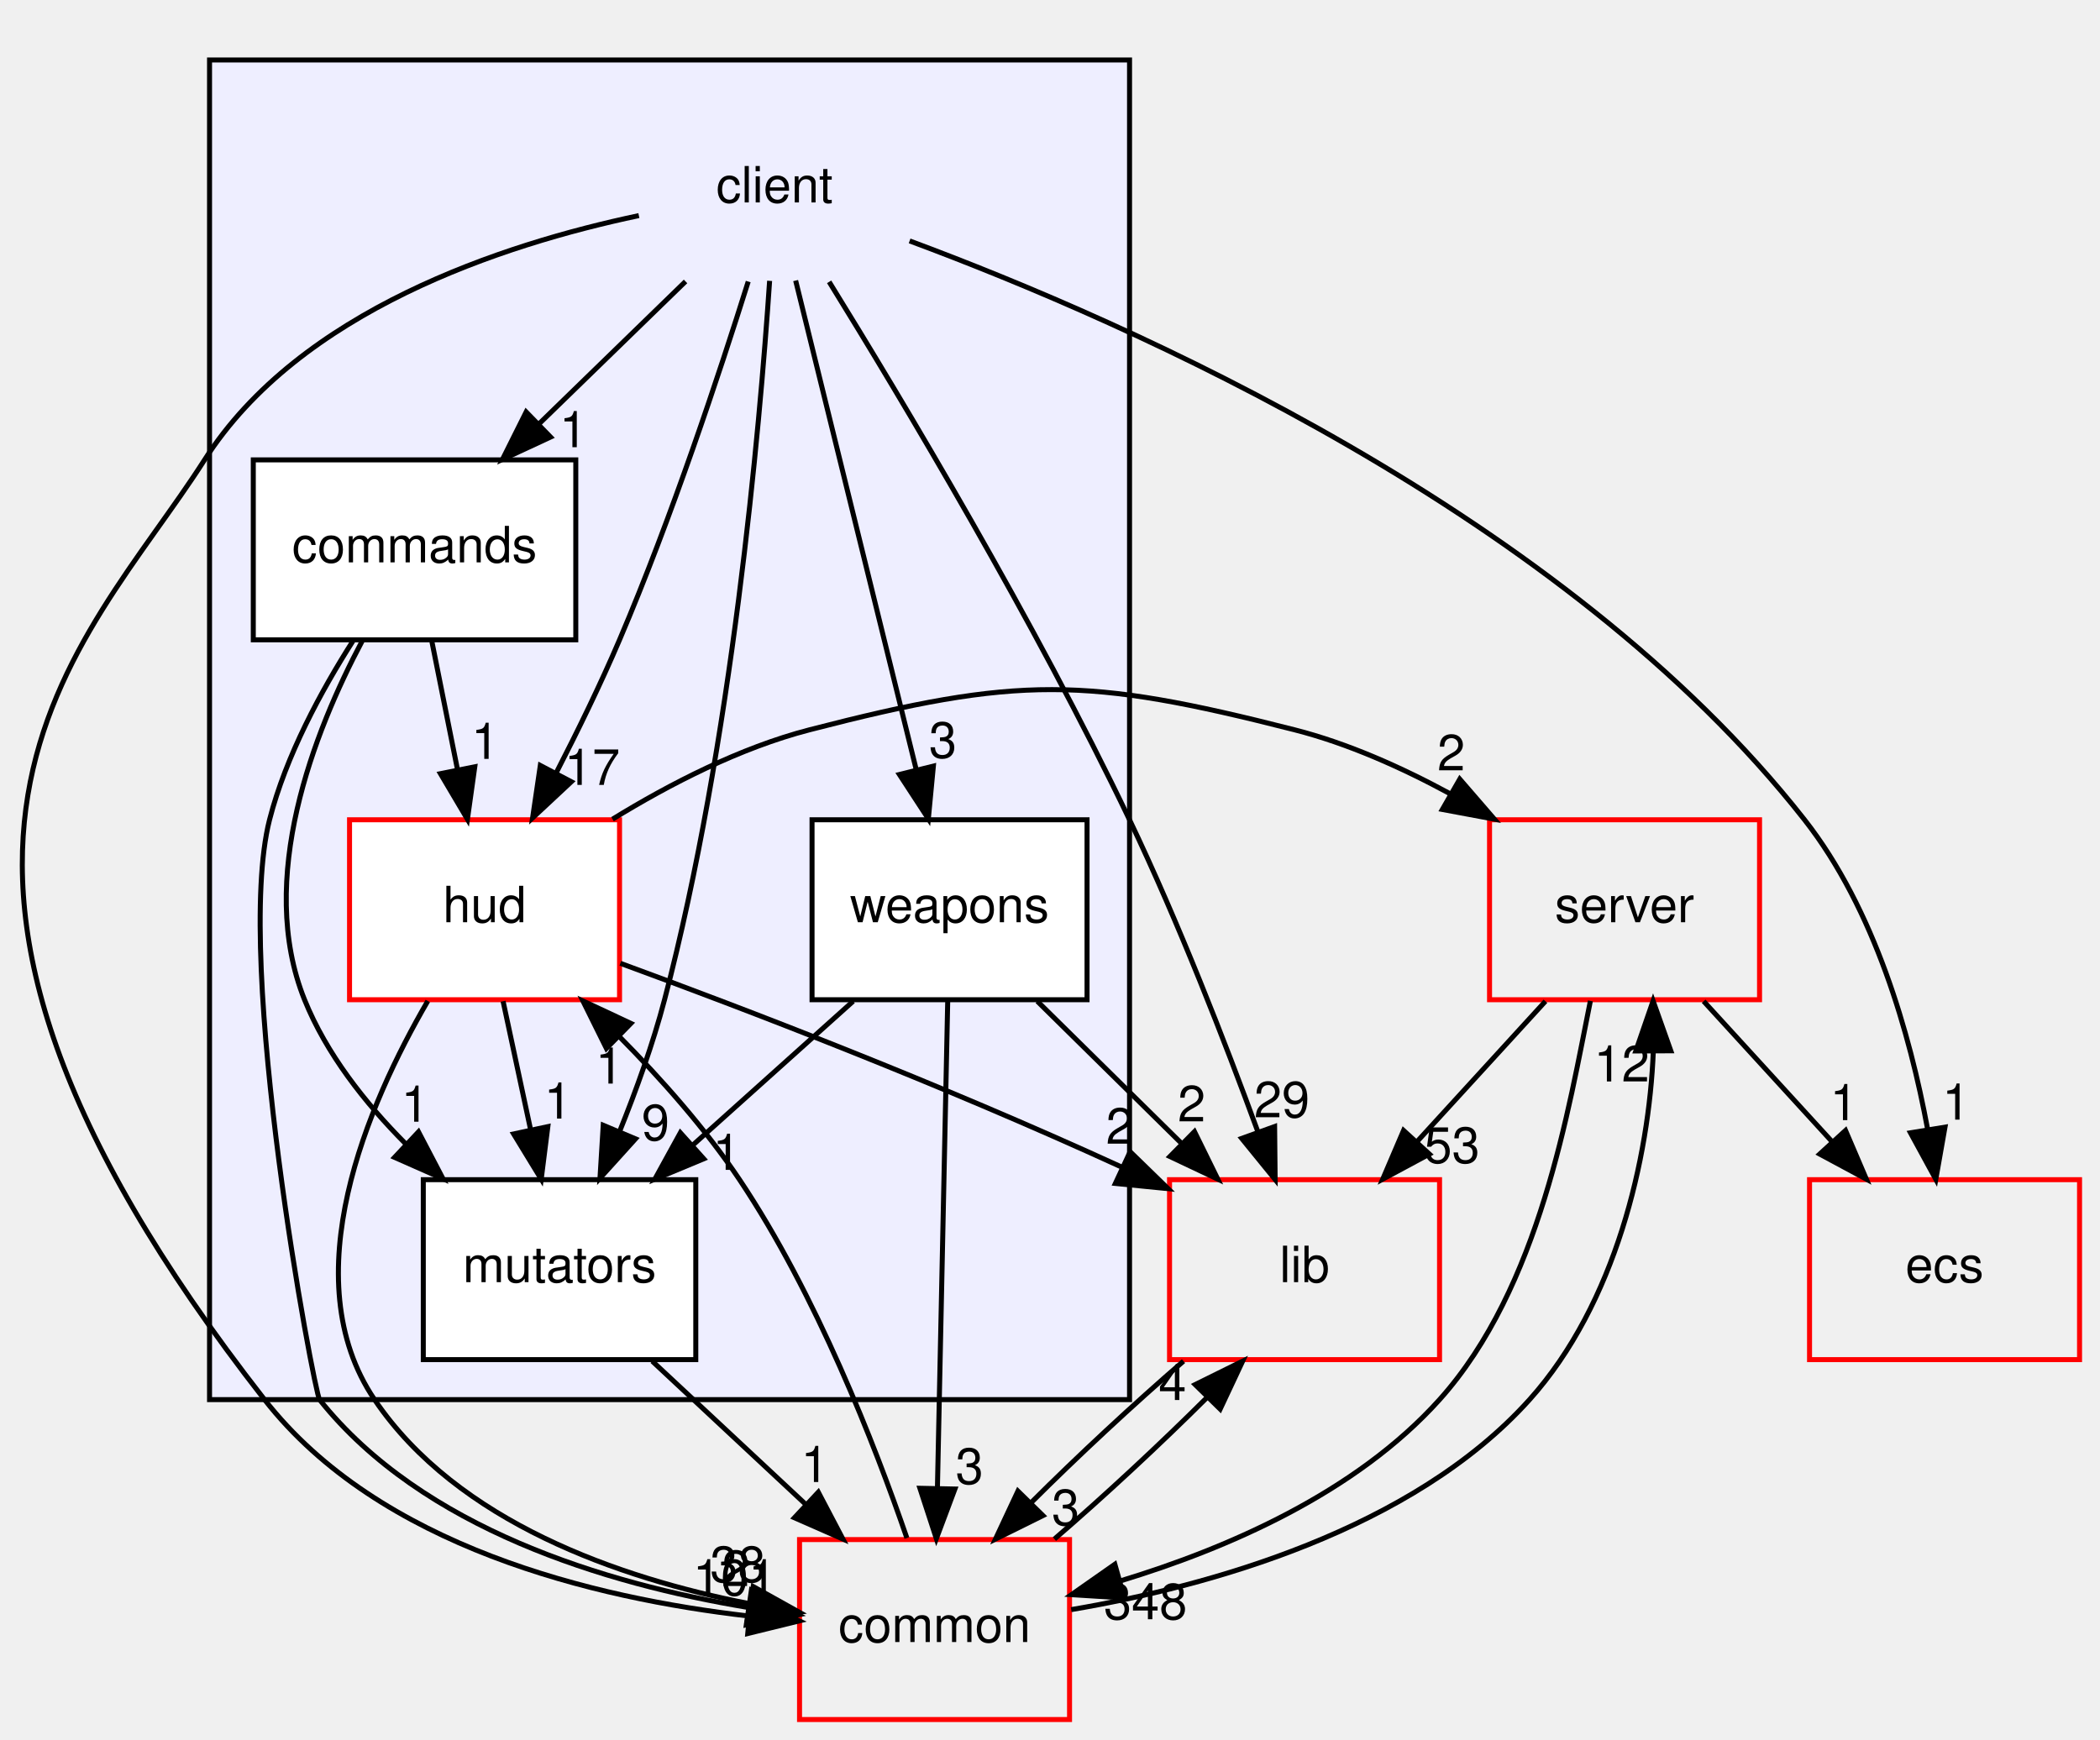
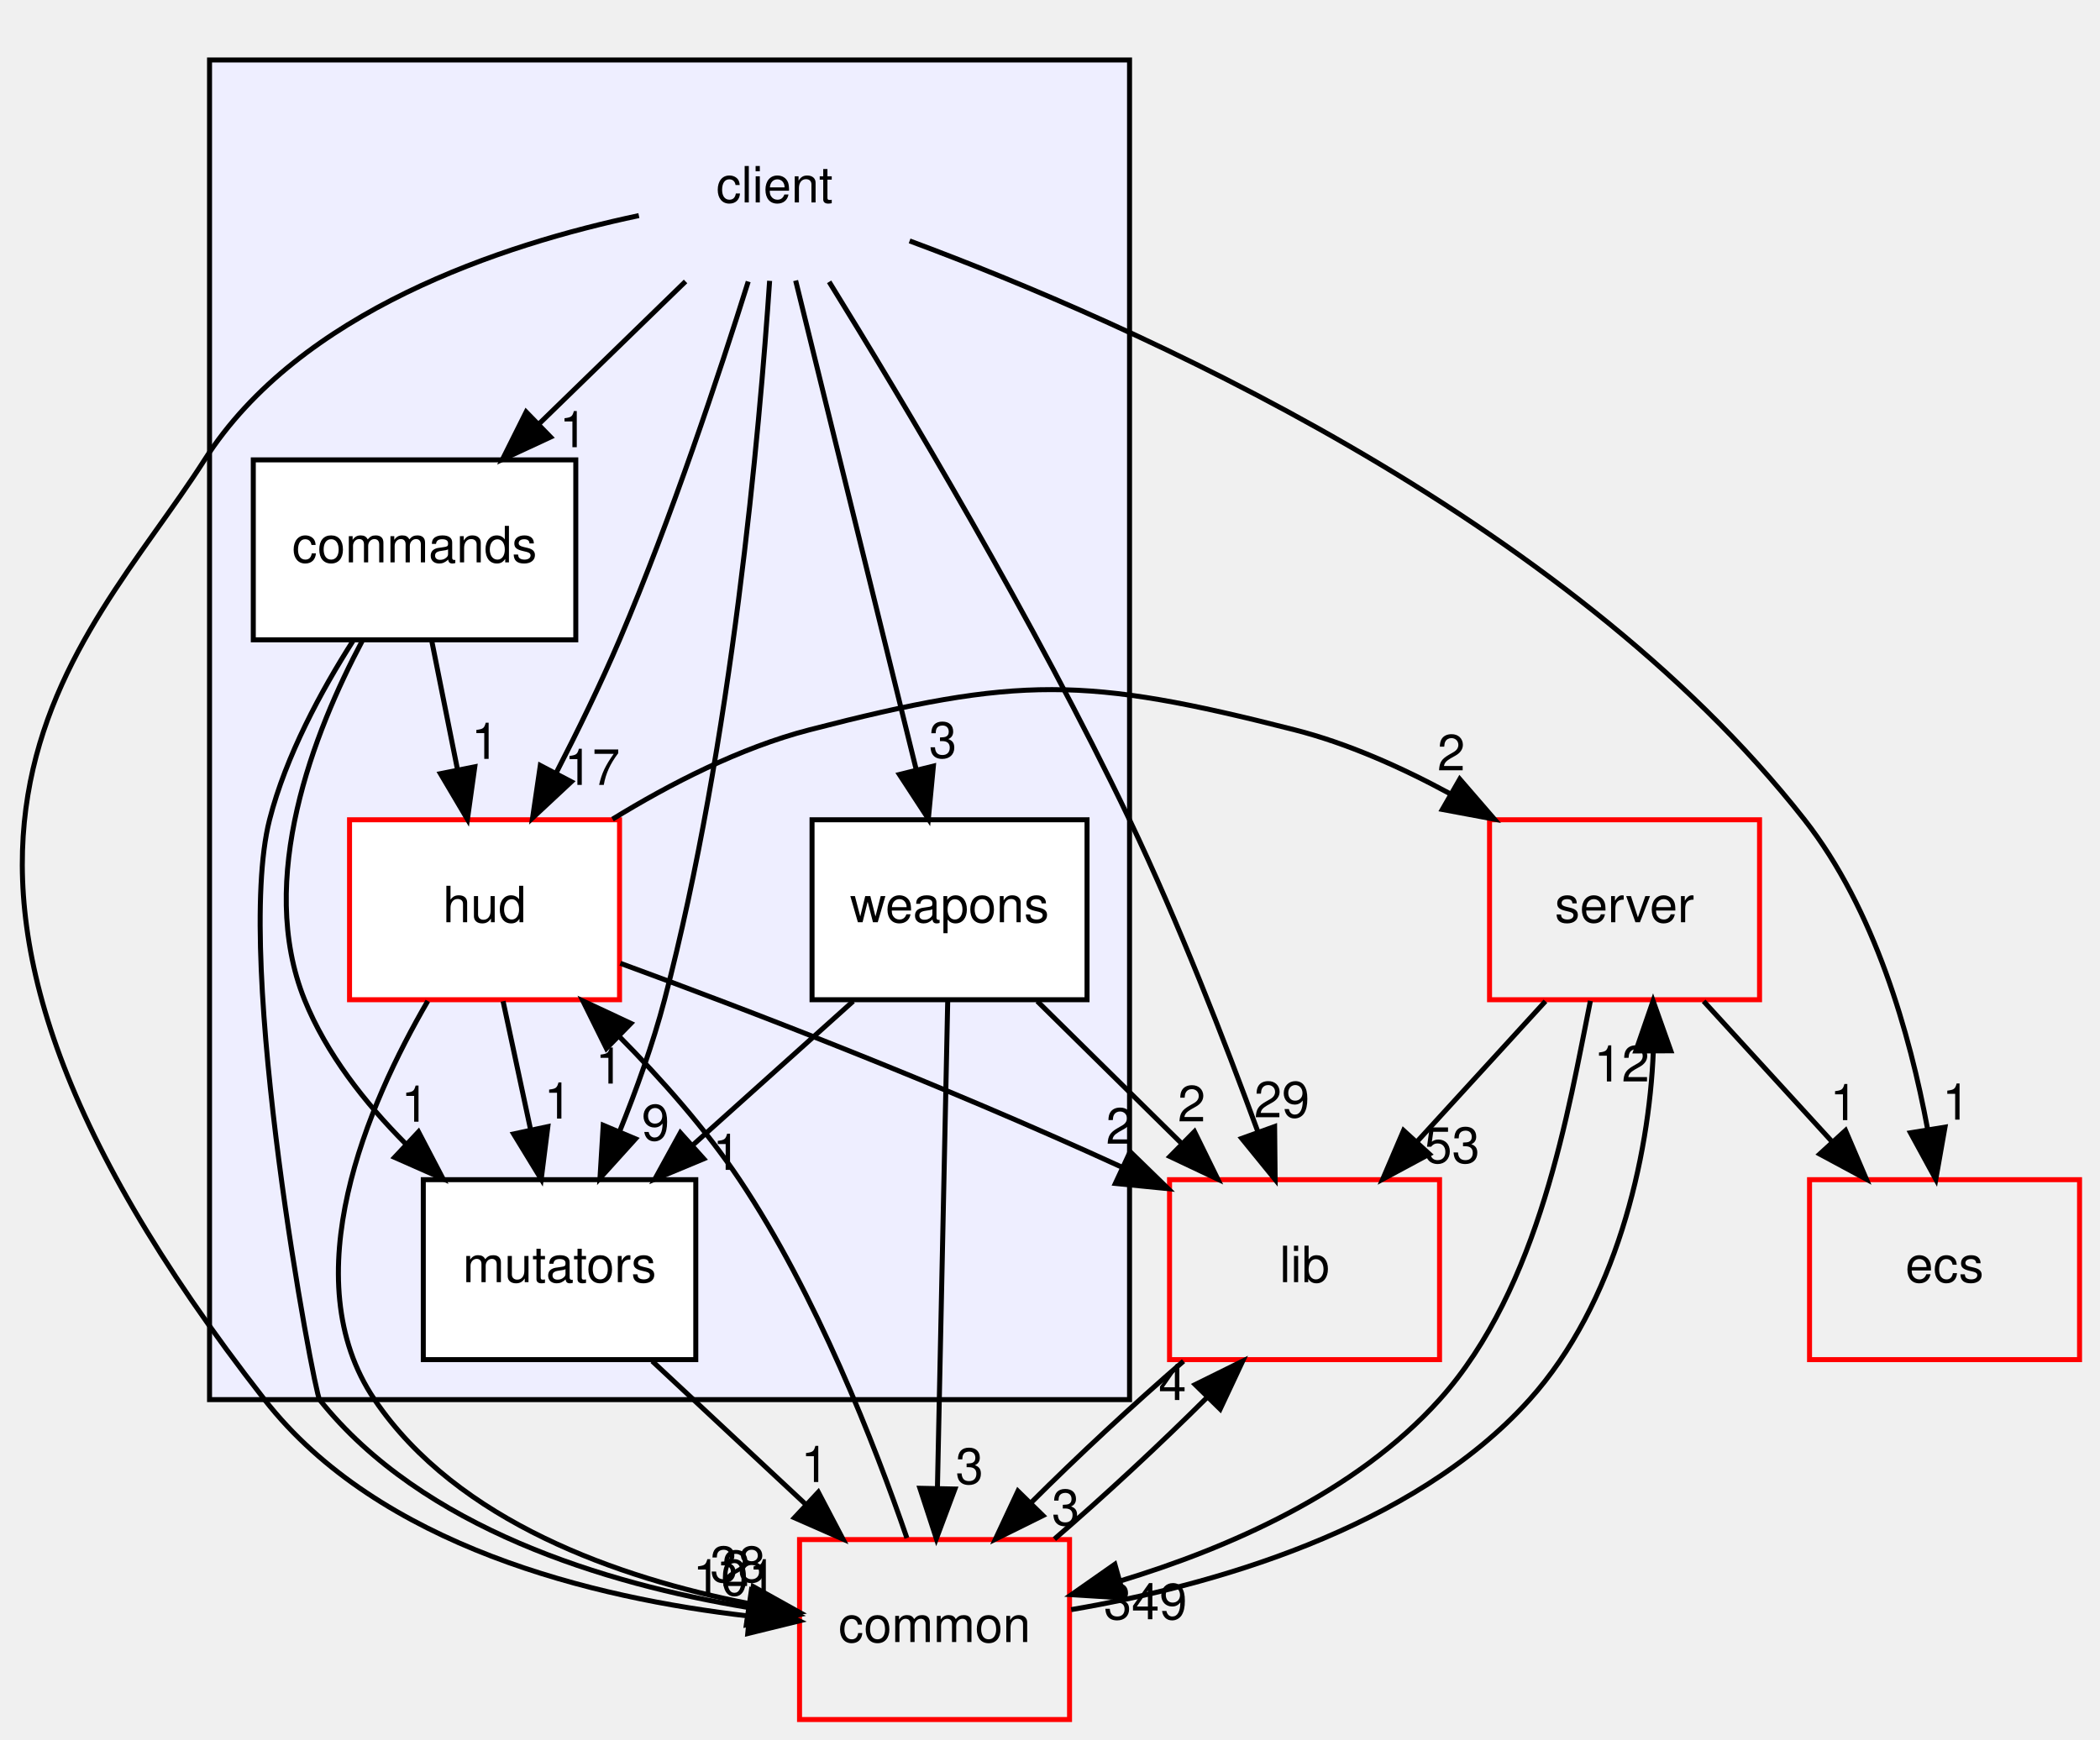
<svg xmlns="http://www.w3.org/2000/svg" xmlns:xlink="http://www.w3.org/1999/xlink" width="420pt" height="348pt" viewBox="0.00 0.00 419.82 348.00">
  <g id="graph0" class="graph" transform="scale(1 1) rotate(0) translate(4 344)">
    <g id="clust1" class="cluster">
      <g id="a_clust1">
        <a xlink:href="dir_db3a54907829b36871118d03417739cd.html" target="_top">
          <polygon fill="#eeeeff" stroke="black" points="37.818,-64 37.818,-332 221.818,-332 221.818,-64 37.818,-64" />
        </a>
      </g>
    </g>
    <g id="node1" class="node">
      <text text-anchor="middle" x="150.818" y="-303.5" font-family="Helvetica,sans-Serif" font-size="10.00">client</text>
    </g>
    <g id="node2" class="node">
      <g id="a_node2">
        <a xlink:href="dir_6d330f67e9a5efc8c508ff076d3c6103.html" target="_top" xlink:title="commands">
          <polygon fill="white" stroke="black" points="111.068,-252 46.568,-252 46.568,-216 111.068,-216 111.068,-252" />
          <text text-anchor="middle" x="78.818" y="-231.5" font-family="Helvetica,sans-Serif" font-size="10.00">commands</text>
        </a>
      </g>
    </g>
    <g id="edge4" class="edge">
      <path fill="none" stroke="black" d="M133.02,-287.697C124.214,-279.135 113.436,-268.656 103.817,-259.304" />
      <polygon fill="black" stroke="black" points="106.021,-256.566 96.411,-252.104 101.141,-261.585 106.021,-256.566" />
      <g id="a_edge4-headlabel">
        <a xlink:href="dir_000000_000008.html" target="_top" xlink:title="1">
          <text text-anchor="middle" x="110.577" y="-254.536" font-family="Helvetica,sans-Serif" font-size="10.00">1</text>
        </a>
      </g>
    </g>
    <g id="node3" class="node">
      <g id="a_node3">
        <a xlink:href="dir_ed4f60597e07802ebc30a81f2c583d1a.html" target="_top" xlink:title="hud">
          <polygon fill="white" stroke="red" points="119.818,-180 65.818,-180 65.818,-144 119.818,-144 119.818,-180" />
          <text text-anchor="middle" x="92.818" y="-159.5" font-family="Helvetica,sans-Serif" font-size="10.00">hud</text>
        </a>
      </g>
    </g>
    <g id="edge5" class="edge">
      <path fill="none" stroke="black" d="M145.555,-287.675C139.869,-269.545 130.218,-240.381 119.818,-216 116.05,-207.166 111.457,-197.756 107.135,-189.354" />
      <polygon fill="black" stroke="black" points="110.173,-187.612 102.429,-180.381 103.974,-190.863 110.173,-187.612" />
      <g id="a_edge5-headlabel">
        <a xlink:href="dir_000000_000009.html" target="_top" xlink:title="17">
          <text text-anchor="middle" x="114.357" y="-186.976" font-family="Helvetica,sans-Serif" font-size="10.00">17</text>
        </a>
      </g>
    </g>
    <g id="node4" class="node">
      <g id="a_node4">
        <a xlink:href="dir_08b4cf75afed9a7734ab4c2d9f3e6fae.html" target="_top" xlink:title="mutators">
          <polygon fill="white" stroke="black" points="135.068,-108 80.568,-108 80.568,-72 135.068,-72 135.068,-108" />
          <text text-anchor="middle" x="107.818" y="-87.5" font-family="Helvetica,sans-Serif" font-size="10.00">mutators</text>
        </a>
      </g>
    </g>
    <g id="edge10" class="edge">
      <path fill="none" stroke="black" d="M149.834,-287.815C147.832,-258.082 142.275,-195.301 128.818,-144 126.508,-135.192 123.146,-125.87 119.787,-117.541" />
      <polygon fill="black" stroke="black" points="123.008,-116.173 115.907,-108.309 116.555,-118.885 123.008,-116.173" />
      <g id="a_edge10-headlabel">
        <a xlink:href="dir_000000_000011.html" target="_top" xlink:title="9">
          <text text-anchor="middle" x="127.018" y="-115.887" font-family="Helvetica,sans-Serif" font-size="10.00">9</text>
        </a>
      </g>
    </g>
    <g id="node5" class="node">
      <g id="a_node5">
        <a xlink:href="dir_495694096385bdd0c8e29295426af588.html" target="_top" xlink:title="weapons">
          <polygon fill="white" stroke="black" points="213.318,-180 158.318,-180 158.318,-144 213.318,-144 213.318,-180" />
          <text text-anchor="middle" x="185.818" y="-159.5" font-family="Helvetica,sans-Serif" font-size="10.00">weapons</text>
        </a>
      </g>
    </g>
    <g id="edge7" class="edge">
      <path fill="none" stroke="black" d="M155.04,-287.871C161.031,-263.564 172.06,-218.819 179.16,-190.013" />
      <polygon fill="black" stroke="black" points="182.586,-190.736 181.581,-180.189 175.79,-189.061 182.586,-190.736" />
      <g id="a_edge7-headlabel">
        <a xlink:href="dir_000000_000012.html" target="_top" xlink:title="3">
          <text text-anchor="middle" x="184.483" y="-192.406" font-family="Helvetica,sans-Serif" font-size="10.00">3</text>
        </a>
      </g>
    </g>
    <g id="node6" class="node">
      <g id="a_node6">
        <a xlink:href="dir_eafb92770fbc727220bdaa0b1292f771.html" target="_top" xlink:title="ecs">
          <polygon fill="none" stroke="red" points="411.818,-108 357.818,-108 357.818,-72 411.818,-72 411.818,-108" />
          <text text-anchor="middle" x="384.818" y="-87.5" font-family="Helvetica,sans-Serif" font-size="10.00">ecs</text>
        </a>
      </g>
    </g>
    <g id="edge6" class="edge">
      <path fill="none" stroke="black" d="M177.831,-295.806C221.812,-279.469 308.799,-241.225 356.818,-180 370.839,-162.124 377.901,-137.121 381.421,-118.166" />
      <polygon fill="black" stroke="black" points="384.911,-118.508 383.072,-108.074 378.003,-117.377 384.911,-118.508" />
      <g id="a_edge6-headlabel">
        <a xlink:href="dir_000000_000079.html" target="_top" xlink:title="1">
          <text text-anchor="middle" x="387.133" y="-120.013" font-family="Helvetica,sans-Serif" font-size="10.00">1</text>
        </a>
      </g>
    </g>
    <g id="node8" class="node">
      <g id="a_node8">
        <a xlink:href="dir_97aefd0d527b934f1d99a682da8fe6a9.html" target="_top" xlink:title="lib">
          <polygon fill="none" stroke="red" points="283.818,-108 229.818,-108 229.818,-72 283.818,-72 283.818,-108" />
          <text text-anchor="middle" x="256.818" y="-87.5" font-family="Helvetica,sans-Serif" font-size="10.00">lib</text>
        </a>
      </g>
    </g>
    <g id="edge8" class="edge">
      <path fill="none" stroke="black" d="M161.739,-287.62C176.427,-263.855 202.886,-219.636 221.818,-180 231.615,-159.491 240.942,-135.466 247.501,-117.551" />
      <polygon fill="black" stroke="black" points="250.833,-118.629 250.935,-108.034 244.249,-116.253 250.833,-118.629" />
      <g id="a_edge8-headlabel">
        <a xlink:href="dir_000000_000005.html" target="_top" xlink:title="29">
          <text text-anchor="middle" x="252.283" y="-120.474" font-family="Helvetica,sans-Serif" font-size="10.00">29</text>
        </a>
      </g>
    </g>
    <g id="node9" class="node">
      <g id="a_node9">
        <a xlink:href="dir_bdd9a5d540de89e9fe90efdfc6973a4f.html" target="_top" xlink:title="common">
          <polygon fill="none" stroke="red" points="209.818,-36 155.818,-36 155.818,-0 209.818,-0 209.818,-36" />
          <text text-anchor="middle" x="182.818" y="-15.5" font-family="Helvetica,sans-Serif" font-size="10.00">common</text>
        </a>
      </g>
    </g>
    <g id="edge9" class="edge">
      <path fill="none" stroke="black" d="M123.686,-300.868C96.434,-295.116 55.833,-281.81 36.818,-252 12.468,-213.826 -37.056,-174.011 48.818,-64 71.746,-34.628 114.615,-24.267 145.705,-20.699" />
      <polygon fill="black" stroke="black" points="146.132,-24.174 155.751,-19.732 145.461,-17.206 146.132,-24.174" />
      <g id="a_edge9-headlabel">
        <a xlink:href="dir_000000_000001.html" target="_top" xlink:title="101">
          <text text-anchor="middle" x="142.826" y="-24.845" font-family="Helvetica,sans-Serif" font-size="10.00">101</text>
        </a>
      </g>
    </g>
    <g id="edge1" class="edge">
      <path fill="none" stroke="black" d="M82.279,-215.697C83.822,-207.983 85.676,-198.712 87.396,-190.112" />
      <polygon fill="black" stroke="black" points="90.868,-190.597 89.397,-180.104 84.004,-189.224 90.868,-190.597" />
      <g id="a_edge1-headlabel">
        <a xlink:href="dir_000008_000009.html" target="_top" xlink:title="1">
          <text text-anchor="middle" x="92.947" y="-192.178" font-family="Helvetica,sans-Serif" font-size="10.00">1</text>
        </a>
      </g>
    </g>
    <g id="edge3" class="edge">
      <path fill="none" stroke="black" d="M68.378,-215.824C58.691,-197.565 47.121,-168.063 56.818,-144 61.167,-133.209 68.88,-123.386 77.012,-115.209" />
      <polygon fill="black" stroke="black" points="79.609,-117.572 84.513,-108.181 74.823,-112.464 79.609,-117.572" />
      <g id="a_edge3-headlabel">
        <a xlink:href="dir_000008_000011.html" target="_top" xlink:title="1">
          <text text-anchor="middle" x="78.926" y="-119.602" font-family="Helvetica,sans-Serif" font-size="10.00">1</text>
        </a>
      </g>
    </g>
    <g id="edge2" class="edge">
      <path fill="none" stroke="black" d="M66.511,-215.784C60.169,-205.843 53.092,-192.804 49.818,-180 42.521,-151.461 58.794,-65.287 59.818,-64 80.409,-38.127 117.297,-27.128 145.322,-22.453" />
      <polygon fill="black" stroke="black" points="146.189,-25.863 155.577,-20.953 145.175,-18.937 146.189,-25.863" />
      <g id="a_edge2-headlabel">
        <a xlink:href="dir_000008_000001.html" target="_top" xlink:title="2">
          <text text-anchor="middle" x="143.043" y="-26.693" font-family="Helvetica,sans-Serif" font-size="10.00">2</text>
        </a>
      </g>
    </g>
    <g id="edge14" class="edge">
      <path fill="none" stroke="black" d="M96.526,-143.697C98.179,-135.983 100.166,-126.712 102.008,-118.112" />
      <polygon fill="black" stroke="black" points="105.48,-118.616 104.153,-108.104 98.635,-117.149 105.48,-118.616" />
      <g id="a_edge14-headlabel">
        <a xlink:href="dir_000009_000011.html" target="_top" xlink:title="1">
          <text text-anchor="middle" x="107.503" y="-120.225" font-family="Helvetica,sans-Serif" font-size="10.00">1</text>
        </a>
      </g>
    </g>
    <g id="node7" class="node">
      <g id="a_node7">
        <a xlink:href="dir_41e1742e44e2de38b3bc91f993fed282.html" target="_top" xlink:title="server">
          <polygon fill="none" stroke="red" points="347.818,-180 293.818,-180 293.818,-144 347.818,-144 347.818,-180" />
          <text text-anchor="middle" x="320.818" y="-159.5" font-family="Helvetica,sans-Serif" font-size="10.00">server</text>
        </a>
      </g>
    </g>
    <g id="edge11" class="edge">
      <path fill="none" stroke="black" d="M118.412,-180.117C129.893,-187.173 143.955,-194.417 157.818,-198 199.558,-208.787 213.044,-208.652 254.818,-198 265.457,-195.287 276.23,-190.47 285.9,-185.225" />
      <polygon fill="black" stroke="black" points="287.864,-188.134 294.794,-180.12 284.379,-182.063 287.864,-188.134" />
      <g id="a_edge11-headlabel">
        <a xlink:href="dir_000009_000007.html" target="_top" xlink:title="2">
          <text text-anchor="middle" x="286.16" y="-189.886" font-family="Helvetica,sans-Serif" font-size="10.00">2</text>
        </a>
      </g>
    </g>
    <g id="edge12" class="edge">
      <path fill="none" stroke="black" d="M119.978,-151.289C145.029,-142.095 183.363,-127.427 220.203,-110.541" />
      <polygon fill="black" stroke="black" points="221.937,-113.594 229.527,-106.202 218.984,-107.247 221.937,-113.594" />
      <g id="a_edge12-headlabel">
        <a xlink:href="dir_000009_000005.html" target="_top" xlink:title="2">
          <text text-anchor="middle" x="219.876" y="-115.185" font-family="Helvetica,sans-Serif" font-size="10.00">2</text>
        </a>
      </g>
    </g>
    <g id="edge13" class="edge">
      <path fill="none" stroke="black" d="M81.472,-143.749C69.475,-123.116 54.379,-88.321 70.818,-64 87.423,-39.433 119.891,-28.276 145.612,-23.21" />
      <polygon fill="black" stroke="black" points="146.545,-26.601 155.8,-21.444 145.349,-19.703 146.545,-26.601" />
      <g id="a_edge13-headlabel">
        <a xlink:href="dir_000009_000001.html" target="_top" xlink:title="38">
          <text text-anchor="middle" x="143.488" y="-27.512" font-family="Helvetica,sans-Serif" font-size="10.00">38</text>
        </a>
      </g>
    </g>
    <g id="edge25" class="edge">
      <path fill="none" stroke="black" d="M126.358,-71.697C135.621,-63.05 146.98,-52.449 157.075,-43.027" />
      <polygon fill="black" stroke="black" points="159.57,-45.486 164.492,-36.104 154.793,-40.369 159.57,-45.486" />
      <g id="a_edge25-headlabel">
        <a xlink:href="dir_000011_000001.html" target="_top" xlink:title="1">
          <text text-anchor="middle" x="158.879" y="-47.514" font-family="Helvetica,sans-Serif" font-size="10.00">1</text>
        </a>
      </g>
    </g>
    <g id="edge17" class="edge">
      <path fill="none" stroke="black" d="M166.537,-143.697C156.903,-135.05 145.089,-124.449 134.591,-115.027" />
      <polygon fill="black" stroke="black" points="136.657,-112.179 126.877,-108.104 131.982,-117.388 136.657,-112.179" />
      <g id="a_edge17-headlabel">
        <a xlink:href="dir_000012_000011.html" target="_top" xlink:title="1">
          <text text-anchor="middle" x="141.229" y="-109.966" font-family="Helvetica,sans-Serif" font-size="10.00">1</text>
        </a>
      </g>
    </g>
    <g id="edge15" class="edge">
      <path fill="none" stroke="black" d="M203.369,-143.697C212.053,-135.135 222.681,-124.656 232.167,-115.304" />
      <polygon fill="black" stroke="black" points="234.806,-117.617 239.47,-108.104 229.891,-112.633 234.806,-117.617" />
      <g id="a_edge15-headlabel">
        <a xlink:href="dir_000012_000005.html" target="_top" xlink:title="2">
          <text text-anchor="middle" x="234.239" y="-119.663" font-family="Helvetica,sans-Serif" font-size="10.00">2</text>
        </a>
      </g>
    </g>
    <g id="edge16" class="edge">
      <path fill="none" stroke="black" d="M185.456,-143.871C184.945,-119.67 184.006,-75.211 183.397,-46.393" />
      <polygon fill="black" stroke="black" points="186.892,-46.113 183.181,-36.189 179.893,-46.261 186.892,-46.113" />
      <g id="a_edge16-headlabel">
        <a xlink:href="dir_000012_000001.html" target="_top" xlink:title="3">
          <text text-anchor="middle" x="189.806" y="-47.147" font-family="Helvetica,sans-Serif" font-size="10.00">3</text>
        </a>
      </g>
    </g>
    <g id="edge18" class="edge">
      <path fill="none" stroke="black" d="M336.638,-143.697C344.389,-135.22 353.857,-124.864 362.343,-115.583" />
      <polygon fill="black" stroke="black" points="365.015,-117.846 369.18,-108.104 359.849,-113.123 365.015,-117.846" />
      <g id="a_edge18-headlabel">
        <a xlink:href="dir_000007_000079.html" target="_top" xlink:title="1">
          <text text-anchor="middle" x="364.685" y="-119.915" font-family="Helvetica,sans-Serif" font-size="10.00">1</text>
        </a>
      </g>
    </g>
    <g id="edge19" class="edge">
      <path fill="none" stroke="black" d="M304.998,-143.697C297.248,-135.22 287.779,-124.864 279.294,-115.583" />
      <polygon fill="black" stroke="black" points="281.787,-113.123 272.456,-108.104 276.621,-117.846 281.787,-113.123" />
      <g id="a_edge19-headlabel">
        <a xlink:href="dir_000007_000005.html" target="_top" xlink:title="53">
          <text text-anchor="middle" x="286.308" y="-111.36" font-family="Helvetica,sans-Serif" font-size="10.00">53</text>
        </a>
      </g>
    </g>
    <g id="edge20" class="edge">
      <path fill="none" stroke="black" d="M313.989,-143.768C309.677,-122.507 303.962,-86.43 283.818,-64 267.037,-45.314 241.345,-34.224 219.977,-27.731" />
      <polygon fill="black" stroke="black" points="220.778,-24.32 210.204,-24.98 218.881,-31.058 220.778,-24.32" />
      <g id="a_edge20-headlabel">
-         <a xlink:href="dir_000007_000001.html" target="_top" xlink:title="348">
-           <text text-anchor="middle" x="225.007" y="-20.061" font-family="Helvetica,sans-Serif" font-size="10.00">348</text>
+         <a xlink:href="dir_000007_000001.html" target="_top" xlink:title="349">
+           <text text-anchor="middle" x="225.007" y="-20.061" font-family="Helvetica,sans-Serif" font-size="10.00">349</text>
        </a>
      </g>
    </g>
    <g id="edge21" class="edge">
      <path fill="none" stroke="black" d="M232.61,-71.697C222.676,-63.135 211.417,-52.656 202.05,-43.304" />
      <polygon fill="black" stroke="black" points="204.5,-40.804 195.005,-36.104 199.497,-45.7 204.5,-40.804" />
      <g id="a_edge21-headlabel">
        <a xlink:href="dir_000005_000001.html" target="_top" xlink:title="3">
          <text text-anchor="middle" x="209.044" y="-38.888" font-family="Helvetica,sans-Serif" font-size="10.00">3</text>
        </a>
      </g>
    </g>
    <g id="edge22" class="edge">
      <path fill="none" stroke="black" d="M177.288,-36.312C170.88,-54.946 159.201,-85.004 143.818,-108 137.009,-118.179 128.144,-128.17 119.719,-136.685" />
      <polygon fill="black" stroke="black" points="117.192,-134.261 112.491,-143.756 122.087,-139.264 117.192,-134.261" />
      <g id="a_edge22-headlabel">
        <a xlink:href="dir_000001_000009.html" target="_top" xlink:title="1">
          <text text-anchor="middle" x="117.776" y="-127.217" font-family="Helvetica,sans-Serif" font-size="10.00">1</text>
        </a>
      </g>
    </g>
    <g id="edge23" class="edge">
      <path fill="none" stroke="black" d="M210.149,-21.988C237.564,-26.622 278.381,-37.903 301.818,-64 319.051,-83.188 325.724,-112.364 326.574,-133.707" />
      <polygon fill="black" stroke="black" points="323.074,-133.752 326.529,-143.768 330.074,-133.783 323.074,-133.752" />
      <g id="a_edge23-headlabel">
        <a xlink:href="dir_000001_000007.html" target="_top" xlink:title="12">
          <text text-anchor="middle" x="320.251" y="-127.645" font-family="Helvetica,sans-Serif" font-size="10.00">12</text>
        </a>
      </g>
    </g>
    <g id="edge24" class="edge">
      <path fill="none" stroke="black" d="M206.795,-36.104C216.708,-44.636 227.972,-55.108 237.368,-64.478" />
      <polygon fill="black" stroke="black" points="234.943,-67.004 244.442,-71.697 239.943,-62.104 234.943,-67.004" />
      <g id="a_edge24-headlabel">
        <a xlink:href="dir_000001_000005.html" target="_top" xlink:title="4">
          <text text-anchor="middle" x="230.399" y="-63.923" font-family="Helvetica,sans-Serif" font-size="10.00">4</text>
        </a>
      </g>
    </g>
  </g>
</svg>
